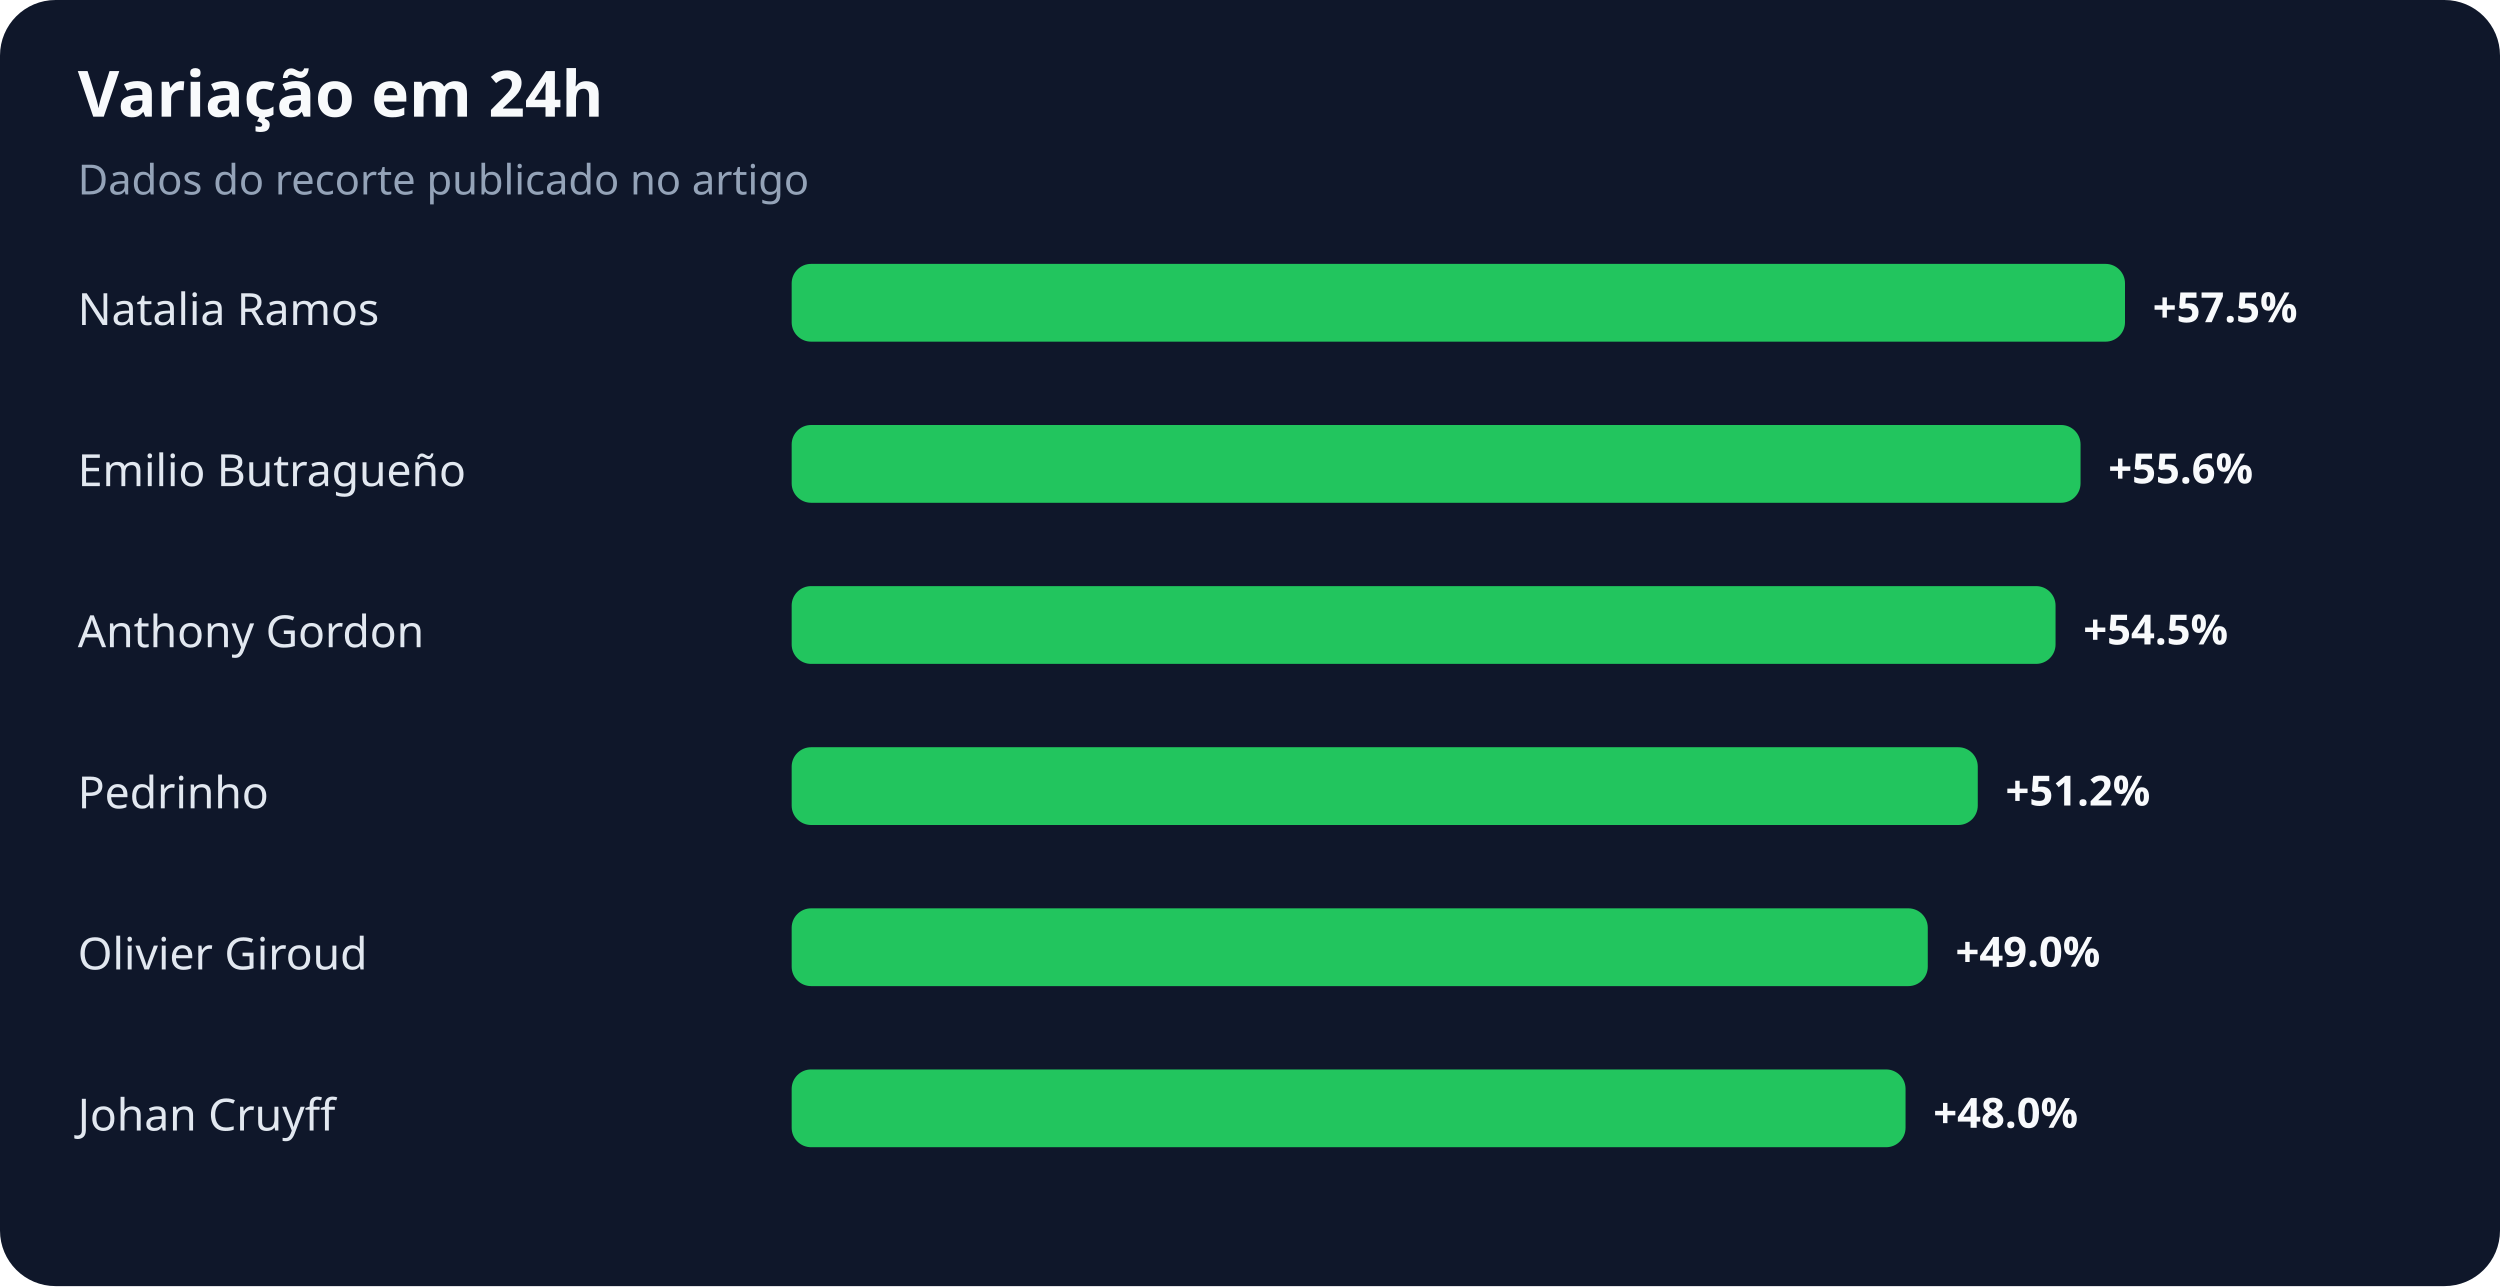
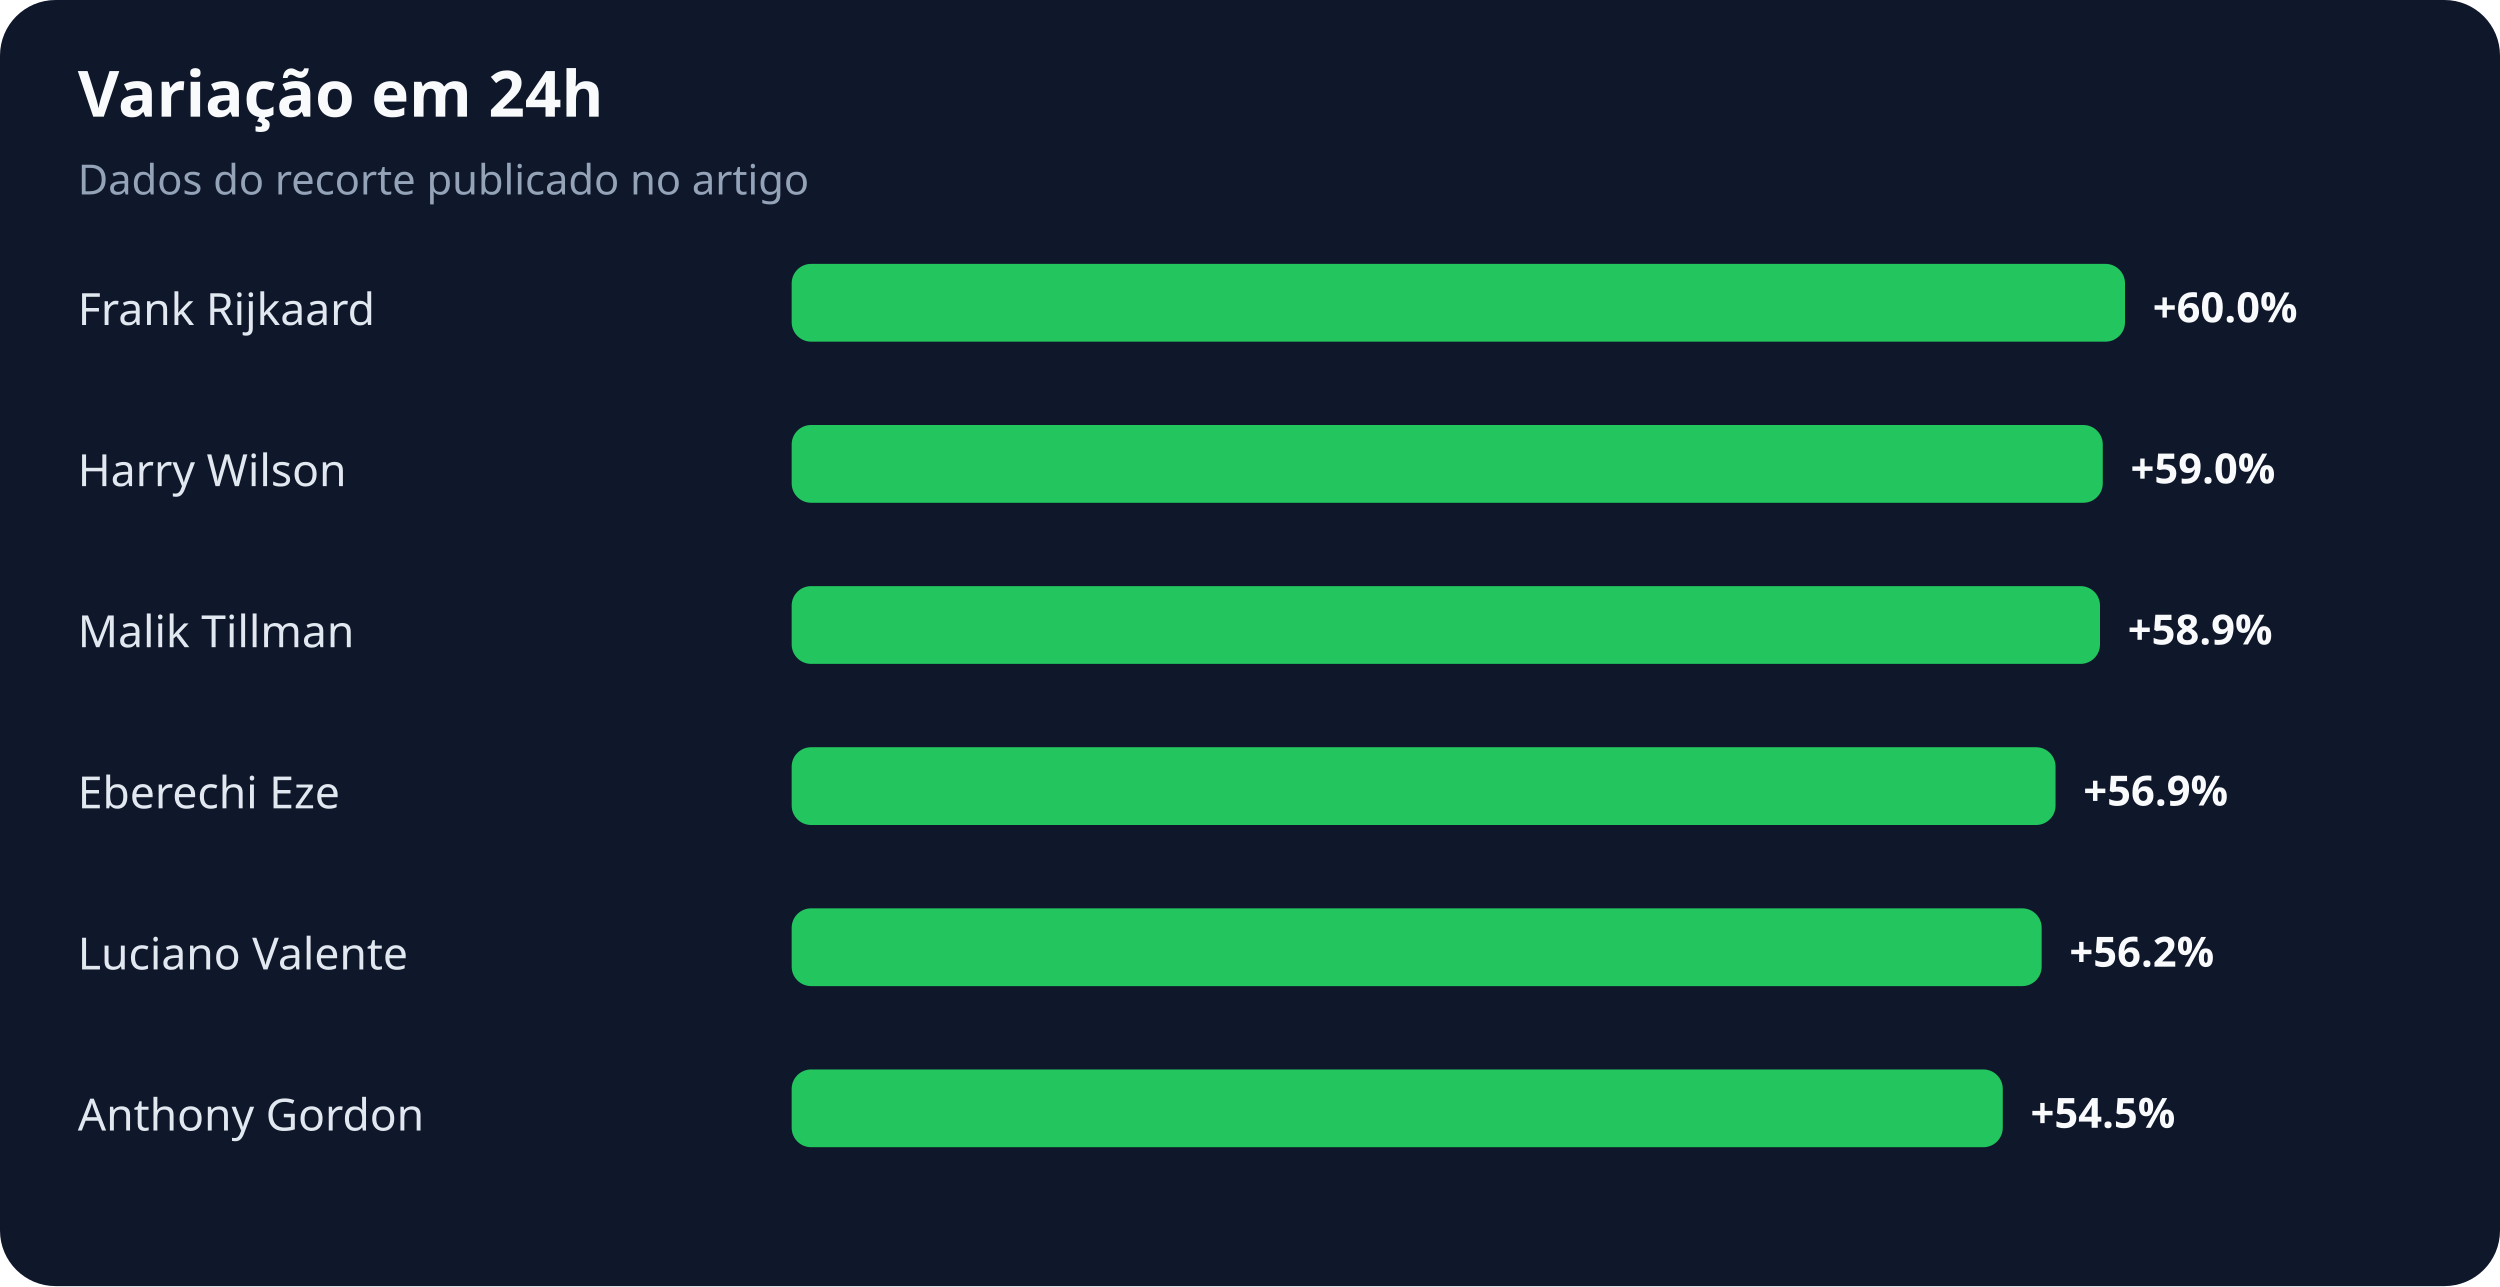
<svg xmlns="http://www.w3.org/2000/svg" width="900" height="463" viewBox="0 0 900 463" role="img" aria-labelledby="title desc">
  <rect width="100%" height="100%" rx="20" fill="#0f172a" />
  <text x="28" y="42" fill="#f8fafc" font-family="system-ui,sans-serif" font-size="23" font-weight="700">Variação em 24h</text>
  <text x="28" y="70" fill="#94a3b8" font-family="system-ui,sans-serif" font-size="15">Dados do recorte publicado no artigo</text>
-   <text x="28" y="117" fill="#e2e8f0" font-family="system-ui,sans-serif" font-size="16">Natalia Ramos</text>
+   <text x="28" y="117" fill="#e2e8f0" font-family="system-ui,sans-serif" font-size="16">Frank Rijkaard</text>
  <rect x="285" y="95" width="480" height="28" rx="7" fill="#22c55e" />
-   <text x="775" y="116" fill="#f8fafc" font-family="system-ui,sans-serif" font-size="15" font-weight="700">+57.5%</text>
-   <text x="28" y="175" fill="#e2e8f0" font-family="system-ui,sans-serif" font-size="16">Emilio Butragueño</text>
-   <rect x="285" y="153" width="464" height="28" rx="7" fill="#22c55e" />
-   <text x="759" y="174" fill="#f8fafc" font-family="system-ui,sans-serif" font-size="15" font-weight="700">+55.6%</text>
-   <text x="28" y="233" fill="#e2e8f0" font-family="system-ui,sans-serif" font-size="16">Anthony Gordon</text>
-   <rect x="285" y="211" width="455" height="28" rx="7" fill="#22c55e" />
-   <text x="750" y="232" fill="#f8fafc" font-family="system-ui,sans-serif" font-size="15" font-weight="700">+54.5%</text>
-   <text x="28" y="291" fill="#e2e8f0" font-family="system-ui,sans-serif" font-size="16">Pedrinho</text>
-   <rect x="285" y="269" width="427" height="28" rx="7" fill="#22c55e" />
-   <text x="722" y="290" fill="#f8fafc" font-family="system-ui,sans-serif" font-size="15" font-weight="700">+51.2%</text>
-   <text x="28" y="349" fill="#e2e8f0" font-family="system-ui,sans-serif" font-size="16">Olivier Giroud</text>
-   <rect x="285" y="327" width="409" height="28" rx="7" fill="#22c55e" />
-   <text x="704" y="348" fill="#f8fafc" font-family="system-ui,sans-serif" font-size="15" font-weight="700">+49.0%</text>
-   <text x="28" y="407" fill="#e2e8f0" font-family="system-ui,sans-serif" font-size="16">Johan Cruyff</text>
-   <rect x="285" y="385" width="401" height="28" rx="7" fill="#22c55e" />
-   <text x="696" y="406" fill="#f8fafc" font-family="system-ui,sans-serif" font-size="15" font-weight="700">+48.0%</text>
+   <text x="775" y="116" fill="#f8fafc" font-family="system-ui,sans-serif" font-size="15" font-weight="700">+60.0%</text>
+   <text x="28" y="175" fill="#e2e8f0" font-family="system-ui,sans-serif" font-size="16">Harry Wilson</text>
+   <rect x="285" y="153" width="472" height="28" rx="7" fill="#22c55e" />
+   <text x="767" y="174" fill="#f8fafc" font-family="system-ui,sans-serif" font-size="15" font-weight="700">+59.0%</text>
+   <text x="28" y="233" fill="#e2e8f0" font-family="system-ui,sans-serif" font-size="16">Malik Tillman</text>
+   <rect x="285" y="211" width="471" height="28" rx="7" fill="#22c55e" />
+   <text x="766" y="232" fill="#f8fafc" font-family="system-ui,sans-serif" font-size="15" font-weight="700">+58.9%</text>
+   <text x="28" y="291" fill="#e2e8f0" font-family="system-ui,sans-serif" font-size="16">Eberechi Eze</text>
+   <rect x="285" y="269" width="455" height="28" rx="7" fill="#22c55e" />
+   <text x="750" y="290" fill="#f8fafc" font-family="system-ui,sans-serif" font-size="15" font-weight="700">+56.9%</text>
+   <text x="28" y="349" fill="#e2e8f0" font-family="system-ui,sans-serif" font-size="16">Luciano Valente</text>
+   <rect x="285" y="327" width="450" height="28" rx="7" fill="#22c55e" />
+   <text x="745" y="348" fill="#f8fafc" font-family="system-ui,sans-serif" font-size="15" font-weight="700">+56.2%</text>
+   <text x="28" y="407" fill="#e2e8f0" font-family="system-ui,sans-serif" font-size="16">Anthony Gordon</text>
+   <rect x="285" y="385" width="436" height="28" rx="7" fill="#22c55e" />
+   <text x="731" y="406" fill="#f8fafc" font-family="system-ui,sans-serif" font-size="15" font-weight="700">+54.5%</text>
</svg>
